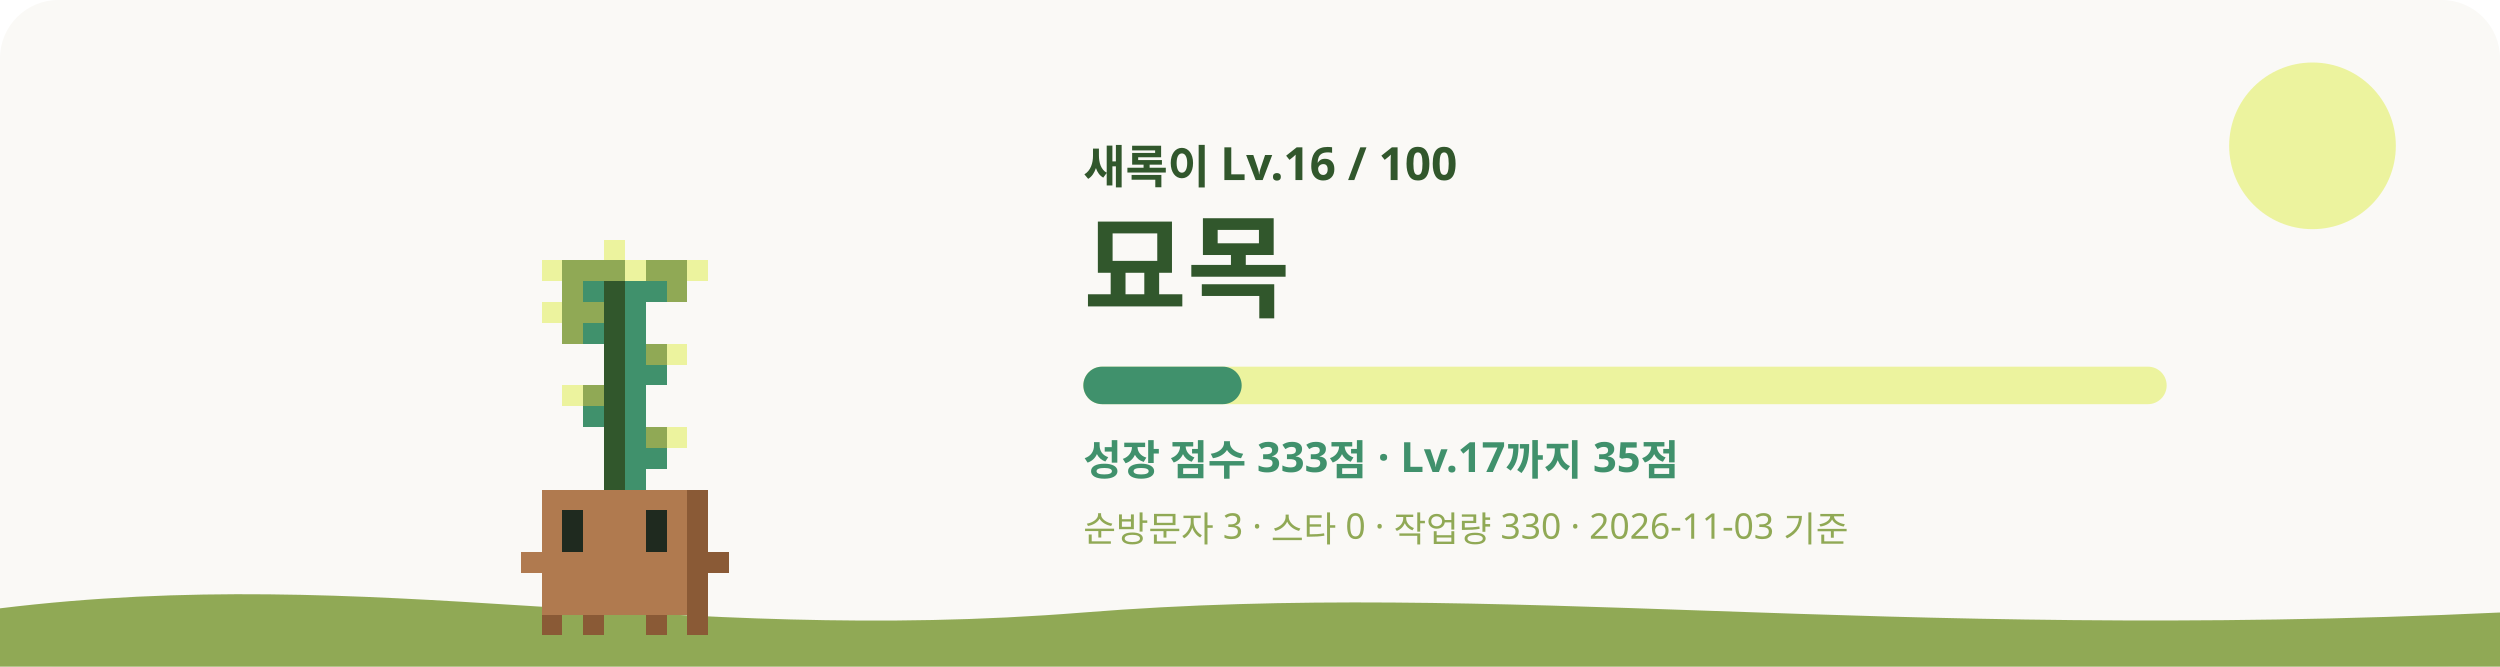
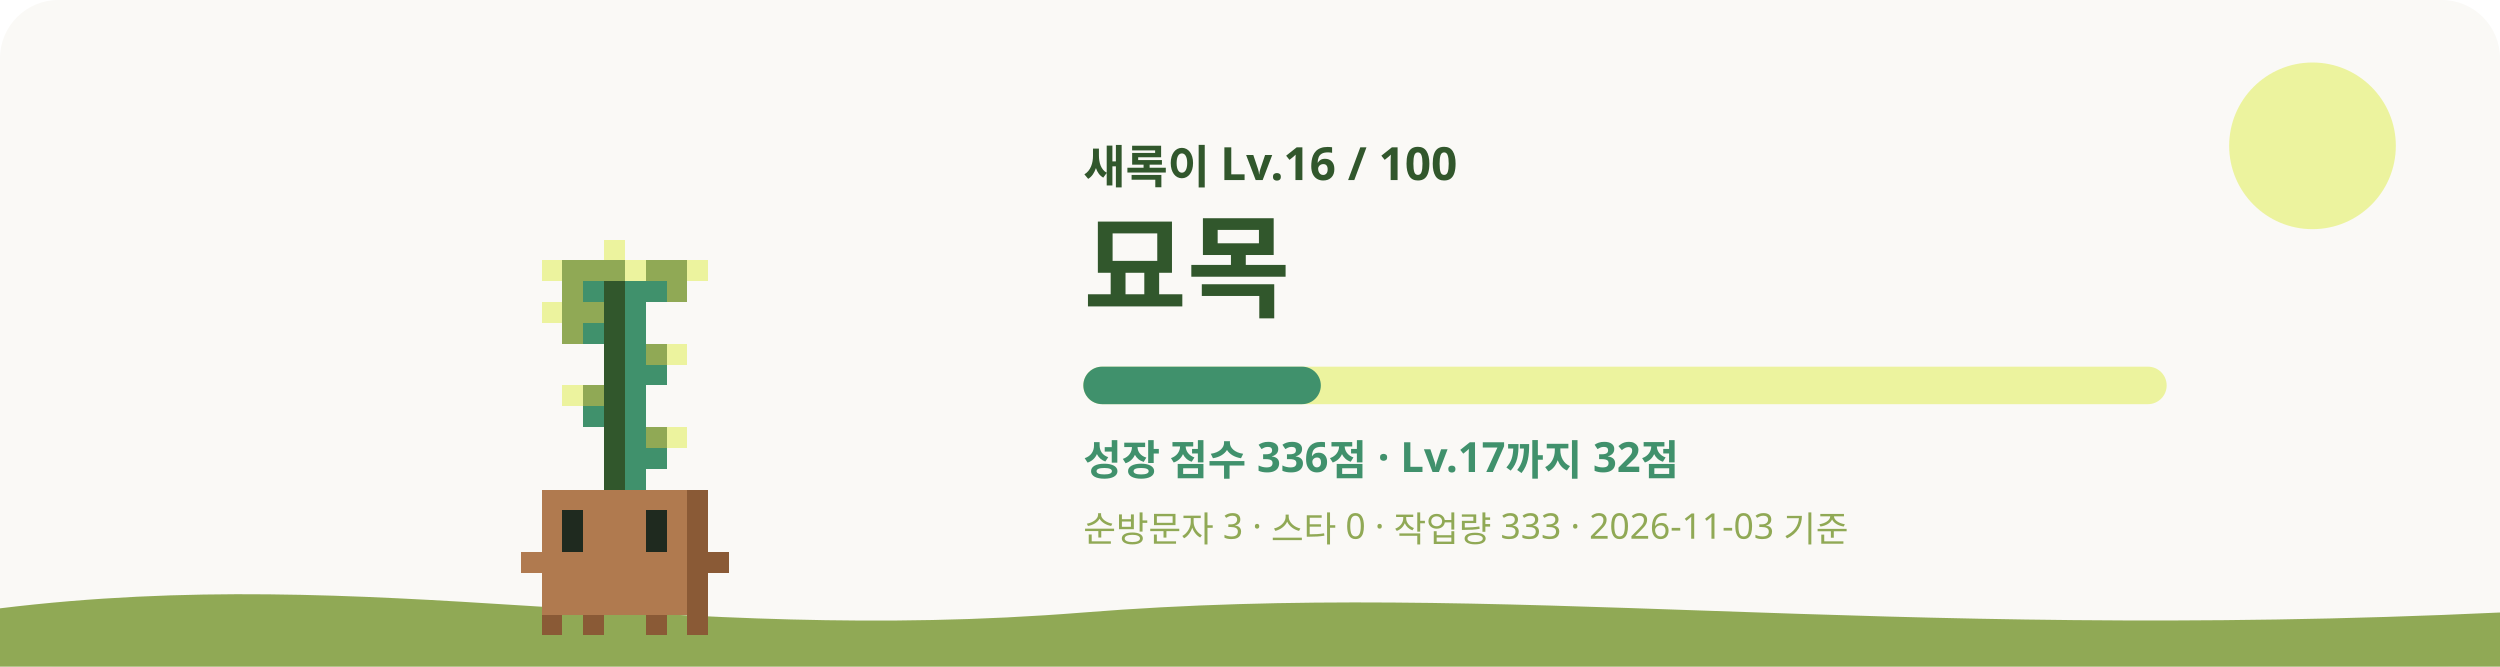
<svg xmlns="http://www.w3.org/2000/svg" viewBox="0 0 1200 320" role="img" aria-labelledby="title desc">
  <style>
    #sway { animation: sway 3.2s ease-in-out infinite; transform-origin: 240px 620px; }
    #eyes { animation: blink 4s infinite; transform-box: fill-box; transform-origin: center; }
    .glow { animation: glow 4s ease-in-out infinite; }
    .rays { animation: spin 40s linear infinite; }
    .spark { animation-name: rise; animation-iteration-count: infinite; animation-timing-function: ease-in-out; opacity: 0; }
    @keyframes sway { 0%, 100% { transform: rotate(-1.2deg); } 50% { transform: rotate(1.2deg); } }
    @keyframes blink { 0%, 92%, 100% { transform: scaleY(1); } 95% { transform: scaleY(0.1); } }
    @keyframes glow { 0%, 100% { opacity: 0.75; } 50% { opacity: 1; } }
    @keyframes spin { to { transform: rotate(360deg); } }
    @keyframes rise { 0% { transform: translateY(0); opacity: 0; } 30% { opacity: 1; } 100% { transform: translateY(-36px); opacity: 0; } }
    @media (prefers-reduced-motion: reduce) { #sway, #eyes, .glow, .rays { animation: none; } .spark { animation: none; opacity: 0.8; } }
  </style>
  <rect width="1200" height="320" rx="28" fill="#FAF9F6" />
  <circle cx="1110" cy="70" r="40" fill="#ECF39E" />
  <path d="M0 292c180-22 320 18 520 2s380 14 680 0v26H0z" fill="#90A955" />
  <g transform="translate(60 -315)">
    <g id="sway" shape-rendering="crispEdges">
      <rect x="230" y="430" width="10" height="10" fill="#ECF39E" />
      <rect x="200" y="440" width="10" height="10" fill="#ECF39E" />
      <rect x="210" y="440" width="30" height="10" fill="#90A955" />
      <rect x="240" y="440" width="10" height="10" fill="#ECF39E" />
      <rect x="250" y="440" width="20" height="10" fill="#90A955" />
      <rect x="270" y="440" width="10" height="10" fill="#ECF39E" />
      <rect x="210" y="450" width="10" height="10" fill="#90A955" />
      <rect x="220" y="450" width="10" height="10" fill="#40916C" />
      <rect x="230" y="450" width="10" height="10" fill="#31572C" />
      <rect x="240" y="450" width="20" height="10" fill="#40916C" />
      <rect x="260" y="450" width="10" height="10" fill="#90A955" />
      <rect x="200" y="460" width="10" height="10" fill="#ECF39E" />
      <rect x="210" y="460" width="20" height="10" fill="#90A955" />
      <rect x="230" y="460" width="10" height="10" fill="#31572C" />
      <rect x="240" y="460" width="10" height="10" fill="#40916C" />
      <rect x="210" y="470" width="10" height="10" fill="#90A955" />
      <rect x="220" y="470" width="10" height="10" fill="#40916C" />
      <rect x="230" y="470" width="10" height="10" fill="#31572C" />
      <rect x="240" y="470" width="10" height="10" fill="#40916C" />
      <rect x="230" y="480" width="10" height="10" fill="#31572C" />
      <rect x="240" y="480" width="10" height="10" fill="#40916C" />
      <rect x="250" y="480" width="10" height="10" fill="#90A955" />
      <rect x="260" y="480" width="10" height="10" fill="#ECF39E" />
      <rect x="230" y="490" width="10" height="10" fill="#31572C" />
      <rect x="240" y="490" width="20" height="10" fill="#40916C" />
      <rect x="210" y="500" width="10" height="10" fill="#ECF39E" />
      <rect x="220" y="500" width="10" height="10" fill="#90A955" />
      <rect x="230" y="500" width="10" height="10" fill="#31572C" />
      <rect x="240" y="500" width="10" height="10" fill="#40916C" />
      <rect x="220" y="510" width="10" height="10" fill="#40916C" />
      <rect x="230" y="510" width="10" height="10" fill="#31572C" />
      <rect x="240" y="510" width="10" height="10" fill="#40916C" />
      <rect x="230" y="520" width="10" height="10" fill="#31572C" />
      <rect x="240" y="520" width="10" height="10" fill="#40916C" />
      <rect x="250" y="520" width="10" height="10" fill="#90A955" />
      <rect x="260" y="520" width="10" height="10" fill="#ECF39E" />
      <rect x="230" y="530" width="10" height="10" fill="#31572C" />
      <rect x="240" y="530" width="20" height="10" fill="#40916C" />
      <rect x="230" y="540" width="10" height="10" fill="#31572C" />
      <rect x="240" y="540" width="10" height="10" fill="#40916C" />
      <rect x="200" y="550" width="70" height="10" fill="#B07A4F" />
      <rect x="270" y="550" width="10" height="10" fill="#8A5A36" />
      <rect x="200" y="560" width="10" height="10" fill="#B07A4F" />
      <rect x="220" y="560" width="30" height="10" fill="#B07A4F" />
      <rect x="260" y="560" width="10" height="10" fill="#B07A4F" />
      <rect x="270" y="560" width="10" height="10" fill="#8A5A36" />
      <rect x="200" y="570" width="10" height="10" fill="#B07A4F" />
      <rect x="220" y="570" width="30" height="10" fill="#B07A4F" />
      <rect x="260" y="570" width="10" height="10" fill="#B07A4F" />
      <rect x="270" y="570" width="10" height="10" fill="#8A5A36" />
      <rect x="190" y="580" width="80" height="10" fill="#B07A4F" />
      <rect x="270" y="580" width="20" height="10" fill="#8A5A36" />
      <rect x="200" y="590" width="70" height="10" fill="#B07A4F" />
      <rect x="270" y="590" width="10" height="10" fill="#8A5A36" />
      <rect x="200" y="600" width="70" height="10" fill="#B07A4F" />
      <rect x="270" y="600" width="10" height="10" fill="#8A5A36" />
      <rect x="200" y="610" width="10" height="10" fill="#8A5A36" />
      <rect x="220" y="610" width="10" height="10" fill="#8A5A36" />
      <rect x="250" y="610" width="10" height="10" fill="#8A5A36" />
      <rect x="270" y="610" width="10" height="10" fill="#8A5A36" />
      <g id="eyes">
        <rect x="210" y="560" width="10" height="10" fill="#1F2A1F" />
        <rect x="250" y="560" width="10" height="10" fill="#1F2A1F" />
        <rect x="210" y="570" width="10" height="10" fill="#1F2A1F" />
        <rect x="250" y="570" width="10" height="10" fill="#1F2A1F" />
      </g>
    </g>
  </g>
  <text x="520" y="88" fill="#31572C" font-size="22" font-weight="700" font-family="Pretendard, Apple SD Gothic Neo, Noto Sans KR, sans-serif">새록이 Lv.16 / 100</text>
  <text x="520" y="148" fill="#31572C" font-size="54" font-weight="800" font-family="Pretendard, Apple SD Gothic Neo, Noto Sans KR, sans-serif">묘목</text>
  <rect x="520" y="176" width="520" height="18" rx="9" fill="#ECF39E" />
-   <rect x="520" y="176" width="76" height="18" rx="9" fill="#40916C" />
-   <text x="520" y="228" fill="#40916C" font-size="20" font-weight="600" font-family="Pretendard, Apple SD Gothic Neo, Noto Sans KR, sans-serif">성장 점수 333점 · Lv.17까지 35점</text>
-   <text x="520" y="260" fill="#90A955" font-size="17" font-weight="500" font-family="Pretendard, Apple SD Gothic Neo, Noto Sans KR, sans-serif">순방문자 3 · 스타 0 · 작업량 330 · 2026-11-03 기준</text>
+   <rect x="520" y="176" width="114" height="18" rx="9" fill="#40916C" />
+   <text x="520" y="228" fill="#40916C" font-size="20" font-weight="600" font-family="Pretendard, Apple SD Gothic Neo, Noto Sans KR, sans-serif">성장 점수 336점 · Lv.17까지 32점</text>
+   <text x="520" y="260" fill="#90A955" font-size="17" font-weight="500" font-family="Pretendard, Apple SD Gothic Neo, Noto Sans KR, sans-serif">순방문자 3 · 스타 0 · 작업량 333 · 2026-11-03 기준</text>
</svg>
